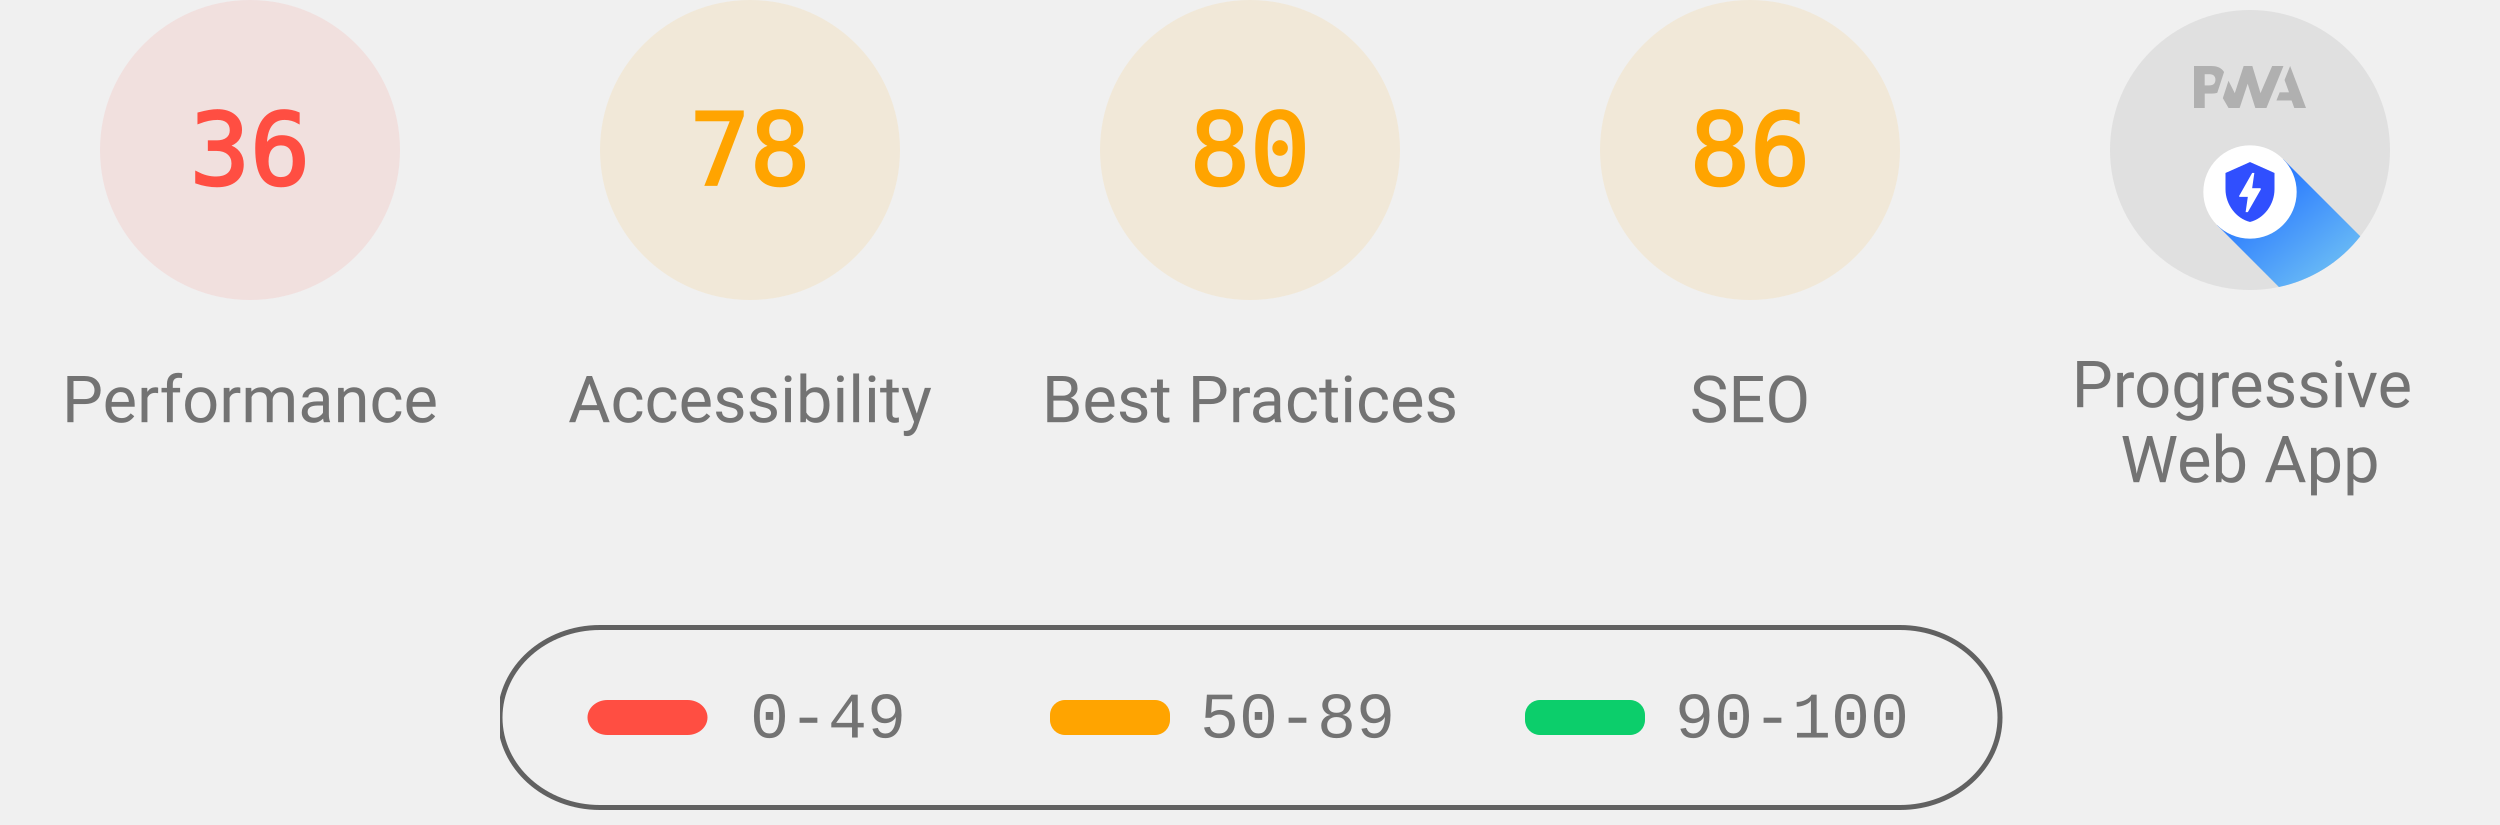
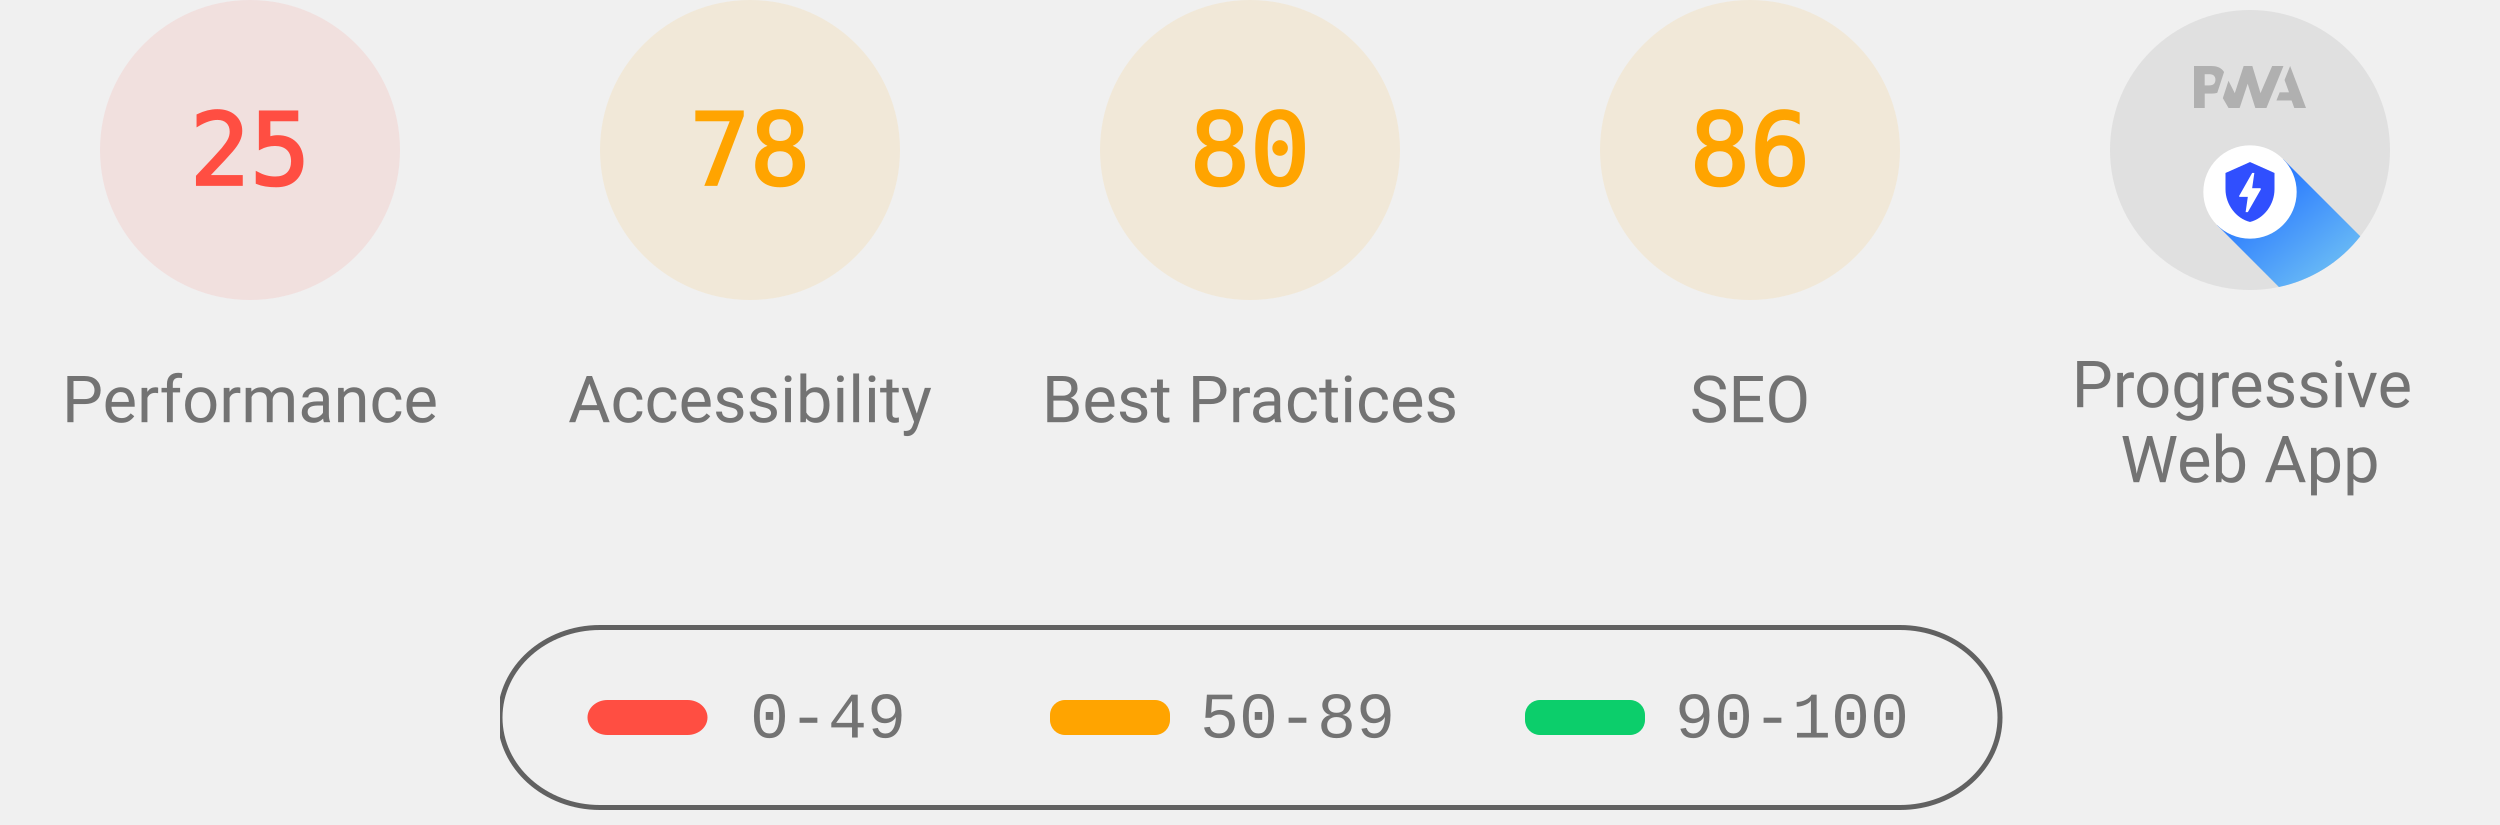
<svg xmlns="http://www.w3.org/2000/svg" class="theme--agnostic" fill="none" width="1000" height="330">
  <style>
			.gauge-base {
				opacity: 0.1
			}

			.gauge-arc {
				fill: none;
				animation-delay: 250ms;
				stroke-linecap: round;
				transform: rotate(-90deg);
				transform-origin: 100px 60px;
				animation: load-gauge 1s ease forwards
			}

			.guage-text {
				font-size: 40px;
				font-family: monospace;
				text-align: center
			}

			.guage-red {
				color: #ff4e42;
				fill: #ff4e42;
				stroke: #ff4e42
			}
			.guage-orange {
				color: #ffa400;
				fill: #ffa400;
				stroke: #ffa400
			}
			.guage-green {
				color: #0cce6b;
				fill: #0cce6b;
				stroke: #0cce6b
			}
			.theme--agnostic .guage-undefined {
				color: #5c5c5c;
				fill: #5c5c5c;
				stroke: #5c5c5c
			}
			.theme--light .guage-undefined {
				color: #1e1e1e;
				fill: #1e1e1e;
				stroke: #1e1e1e
			}
			.theme--dark .guage-undefined {
				color: #f5f5f5;
				fill: #f5f5f5;
				stroke: #f5f5f5
			}

			.guage-title {
				stroke: none;
				font-size: 26px;
				line-height: 26px;
				font-family: Roboto, Halvetica, Arial, sans-serif
			}
			.metric.guage-title {
				font-family: 'Courier New', Courier, monospace
			}
			.theme--agnostic .guage-title {
				color: #737373;
				fill: #737373
			}
			.theme--light .guage-title {
				color: #212121;
				fill: #212121
			}
			.theme--dark .guage-title {
				color: #f5f5f5;
				fill: #f5f5f5
			}

			@keyframes load-gauge {
				from {
					stroke-dasharray: 0 352.858
				}
			}
			.lh-gauge--pwa__disc {
				fill: #e0e0e0
			}
			.lh-gauge--pwa__logo {
				position: relative;
				fill: #b0b0b0
			}
			.lh-gauge--pwa__invisible {
				display: none
			}
			.lh-gauge--pwa__visible {
				display: inline
			}
			.guage-invisible {
				display: none
			}
			.lh-gauge--pwa__logo--primary-color {
				fill: #304ffe
			}
			.theme--agnostic .lh-gauge--pwa__logo--secondary-color {
				fill: #787878
			}
			.theme--light .lh-gauge--pwa__logo--secondary-color {
				fill: #3d3d3d
			}
			.theme--dark .lh-gauge--pwa__logo--secondary-color {
				fill: #d8b6b6
			}
			.theme--light #svg_2 {
				stroke: #00000022
			}
			.theme--agnostic #svg_2 {
				stroke: #616161
			}
			.theme--light #svg_2 {
				stroke: #00000022
			}
			.theme--dark #svg_2 {
				stroke: #f5f5f566
			}
		</style>
  <svg class="guage-div guage-perf guage-red" viewBox="0 0 200 200" width="200" height="200" x="0" y="0">
    <circle class="gauge-base" r="56" cx="100" cy="60" stroke-width="8" />
-     <circle class="gauge-arc guage-arc-1" r="56" cx="100" cy="60" stroke-width="8" style="stroke-dasharray: 126.669, 351.858;" />
-     <text class="guage-text" x="100px" y="60px" alignment-baseline="central" dominant-baseline="central" text-anchor="middle">36</text>
+     <circle class="gauge-arc guage-arc-1" r="56" cx="100" cy="60" stroke-width="8" style="stroke-dasharray: 87.965, 351.858;" />
+     <text class="guage-text" x="100px" y="60px" alignment-baseline="central" dominant-baseline="central" text-anchor="middle">25</text>
    <text class="guage-title" x="100px" y="160px" alignment-baseline="central" dominant-baseline="central" text-anchor="middle">Performance</text>
  </svg>
  <svg class="guage-div guage-acc guage-orange" viewBox="0 0 200 200" width="200" height="200" x="200" y="0">
    <circle class="gauge-base" r="56" cx="100" cy="60" stroke-width="8" />
    <circle class="gauge-arc guage-arc-2" r="56" cx="100" cy="60" stroke-width="8" style="stroke-dasharray: 274.449, 351.858;" />
    <text class="guage-text" x="100px" y="60px" alignment-baseline="central" dominant-baseline="central" text-anchor="middle">78</text>
    <text class="guage-title" x="100px" y="160px" alignment-baseline="central" dominant-baseline="central" text-anchor="middle">Accessibility</text>
  </svg>
  <svg class="guage-div guage-best guage-orange" viewBox="0 0 200 200" width="200" height="200" x="400" y="0">
    <circle class="gauge-base" r="56" cx="100" cy="60" stroke-width="8" />
    <circle class="gauge-arc guage-arc-3" r="56" cx="100" cy="60" stroke-width="8" style="stroke-dasharray: 281.486, 351.858;" />
    <text class="guage-text" x="100px" y="60px" alignment-baseline="central" dominant-baseline="central" text-anchor="middle">80</text>
    <text class="guage-title" x="100px" y="160px" alignment-baseline="central" dominant-baseline="central" text-anchor="middle">Best Practices</text>
  </svg>
  <svg class="guage-div guage-seo guage-orange" viewBox="0 0 200 200" width="200" height="200" x="600" y="0">
    <circle class="gauge-base" r="56" cx="100" cy="60" stroke-width="8" />
    <circle class="gauge-arc guage-arc-4" r="56" cx="100" cy="60" stroke-width="8" style="stroke-dasharray: 302.598, 351.858;" />
    <text class="guage-text" x="100px" y="60px" alignment-baseline="central" dominant-baseline="central" text-anchor="middle">86</text>
    <text class="guage-title" x="100px" y="160px" alignment-baseline="central" dominant-baseline="central" text-anchor="middle">SEO</text>
  </svg>
  <svg class="guage-div guage-pwa " viewBox="0 0 200 200" width="200" height="200" x="800" y="0">
    <svg viewBox="0 0 60 60" width="112" height="112" x="44" y="4">
      <defs>
        <linearGradient id="lh-gauge--pwa__check-circle__gradient-0" x1="50%" y1="0%" x2="50%" y2="100%">
          <stop stop-color="#00C852" offset="0%" />
          <stop stop-color="#009688" offset="100%" />
        </linearGradient>
        <linearGradient id="lh-gauge--pwa__installable__shadow-gradient-0" x1="76.056%" x2="24.111%" y1="82.995%" y2="24.735%">
          <stop stop-color="#A5D6A7" offset="0%" />
          <stop stop-color="#80CBC4" offset="100%" />
        </linearGradient>
        <linearGradient id="lh-gauge--pwa__fast-reliable__shadow-gradient-0" x1="76.056%" y1="82.995%" x2="25.678%" y2="26.493%">
          <stop stop-color="#64B5F6" offset="0%" />
          <stop stop-color="#2979FF" offset="100%" />
        </linearGradient>
        <g id="lh-gauge--pwa__fast-reliable-badge-0">
          <circle fill="#FFFFFF" cx="10" cy="10" r="10" />
          <path fill="#304FFE" d="M10 3.58l5.25 2.34v3.5c0 3.23-2.24 6.26-5.25 7-3.01-.74-5.25-3.77-5.25-7v-3.5L10 3.58zm-.47 10.74l2.76-4.83.03-.07c.04-.08 0-.24-.22-.24h-1.64l.47-3.26h-.47l-2.7 4.77c-.02.01.05-.1-.04.05-.09.16-.1.31.18.31h1.63l-.47 3.27h.47z" />
        </g>
        <g id="lh-gauge--pwa__installable-badge-0">
          <circle fill="#FFFFFF" cx="10" cy="10" r="10" />
          <path fill="#009688" d="M10 4.167A5.835 5.835 0 0 0 4.167 10 5.835 5.835 0 0 0 10 15.833 5.835 5.835 0 0 0 15.833 10 5.835 5.835 0 0 0 10 4.167zm2.917 6.416h-2.334v2.334H9.417v-2.334H7.083V9.417h2.334V7.083h1.166v2.334h2.334v1.166z" />
        </g>
      </defs>
      <g stroke="none" fill-rule="nonzero">
        <circle class="lh-gauge--pwa__disc" cx="30" cy="30" r="30" />
        <g class="lh-gauge--pwa__logo">
          <path d="M35.66 19.39l.7-1.75h2L37.4 15 38.6 12l3.4 9h-2.51l-.58-1.61z" />
          <path d="M33.52 21l3.65-9h-2.42l-2.5 5.82L30.5 12h-1.86l-1.9 5.82-1.35-2.65-1.21 3.72L25.4 21h2.38l1.72-5.2 1.64 5.2z" />
          <path fill-rule="nonzero" d="M20.3 17.91h1.48c.45 0 .85-.05 1.2-.15l.39-1.18 1.07-3.3a2.64 2.64 0 0 0-.28-.37c-.55-.6-1.36-.91-2.42-.91H18v9h2.3V17.9zm1.96-3.84c.22.22.33.5.33.87 0 .36-.1.65-.29.87-.2.23-.59.35-1.15.35h-.86v-2.41h.87c.52 0 .89.1 1.1.32z" />
        </g>
        <rect class="lh-gauge--pwa__component lh-gauge--pwa__na-line lh-gauge--pwa__invisible" fill="#FFFFFF" x="20" y="32" width="20" height="4" rx="2" />
        <g class="lh-gauge--pwa__component lh-gauge--pwa__fast-reliable-badge lh-gauge--pwa__visible" transform="translate(20, 29)">
          <path fill="url(#lh-gauge--pwa__fast-reliable__shadow-gradient-0)" d="M33.63 19.49A30 30 0 0 1 16.2 30.36L3 17.14 17.14 3l16.49 16.49z" />
          <use href="#lh-gauge--pwa__fast-reliable-badge-0" />
        </g>
        <g class="lh-gauge--pwa__component lh-gauge--pwa__installable-badge lh-gauge--pwa__invisible" transform="translate(20, 29)">
          <path fill="url(#lh-gauge--pwa__installable__shadow-gradient-0)" d="M33.629 19.487c-4.272 5.453-10.391 9.39-17.415 10.869L3 17.142 17.142 3 33.63 19.487z" />
          <use href="#lh-gauge--pwa__installable-badge-0" />
        </g>
        <g class="lh-gauge--pwa__component lh-gauge--pwa__fast-reliable-installable-badges lh-gauge--pwa__invisible">
          <g transform="translate(8, 29)">
            <path fill="url(#lh-gauge--pwa__fast-reliable__shadow-gradient-0)" d="M16.321 30.463L3 17.143 17.142 3l22.365 22.365A29.864 29.864 0 0 1 22 31c-1.942 0-3.84-.184-5.679-.537z" />
            <use href="#lh-gauge--pwa__fast-reliable-badge-0" />
          </g>
          <g transform="translate(32, 29)">
            <path fill="url(#lh-gauge--pwa__installable__shadow-gradient-0)" d="M25.982 11.84a30.107 30.107 0 0 1-13.08 15.203L3 17.143 17.142 3l8.84 8.84z" />
            <use href="#lh-gauge--pwa__installable-badge-0" />
          </g>
        </g>
        <g class="lh-gauge--pwa__component lh-gauge--pwa__check-circle lh-gauge--pwa__invisible" transform="translate(18, 28)">
          <circle fill="#FFFFFF" cx="12" cy="12" r="12" />
          <path fill="url(#lh-gauge--pwa__check-circle__gradient-0)" d="M12 2a10 10 0 1 0 0 20 10 10 0 0 0 0-20zm-2 15l-5-5 1.41-1.41L10 14.17l7.59-7.59L19 8l-9 9z" />
        </g>
      </g>
    </svg>
    <text class="guage-title" y="160px" alignment-baseline="central" dominant-baseline="central" text-anchor="middle">
      <tspan x="100px" dy="-6px">Progressive</tspan>
      <tspan x="100px" dy="30px">Web App</tspan>
    </text>
  </svg>
  <svg width="604" height="76" x="200" y="250">
    <g>
      <rect fill="none" id="canvas_background" height="80" width="604" y="-1" x="-1" />
      <g display="none" overflow="visible" y="0" x="0" height="100%" width="100%" id="canvasGrid">
        <rect fill="url(#gridpattern)" stroke-width="0" y="0" x="0" height="100%" width="100%" />
      </g>
    </g>
    <g>
      <rect fill-opacity="0" stroke-width="2" rx="40" id="svg_2" height="72" width="600" y="1" x="0" fill="#000000" />
      <rect stroke="#000" rx="8" id="svg_3" height="14" width="48" y="30" x="35" stroke-opacity="null" stroke-width="0" fill="#ff4e42" />
      <rect stroke="#000" rx="6" id="svg_4" height="14" width="48" y="30" x="220" stroke-opacity="null" stroke-width="0" fill="#ffa400" />
      <rect stroke="#000" rx="6" id="svg_5" height="14" width="48" y="30" x="410" stroke-opacity="null" stroke-width="0" fill="#0cce6b" />
      <text class="metric guage-title" xml:space="preserve" text-anchor="start" font-size="26" id="svg_6" y="45" x="100" stroke-opacity="null" stroke-width="0" stroke="#000">0-49</text>
      <text class="metric guage-title" xml:space="preserve" text-anchor="start" font-size="26" id="svg_7" y="45" x="280" stroke-opacity="null" stroke-width="0" stroke="#000">50-89</text>
      <text class="metric guage-title" xml:space="preserve" text-anchor="start" font-size="26" id="svg_8" y="45" x="470" stroke-opacity="null" stroke-width="0" stroke="#000">90-100</text>
    </g>
  </svg>
</svg>
